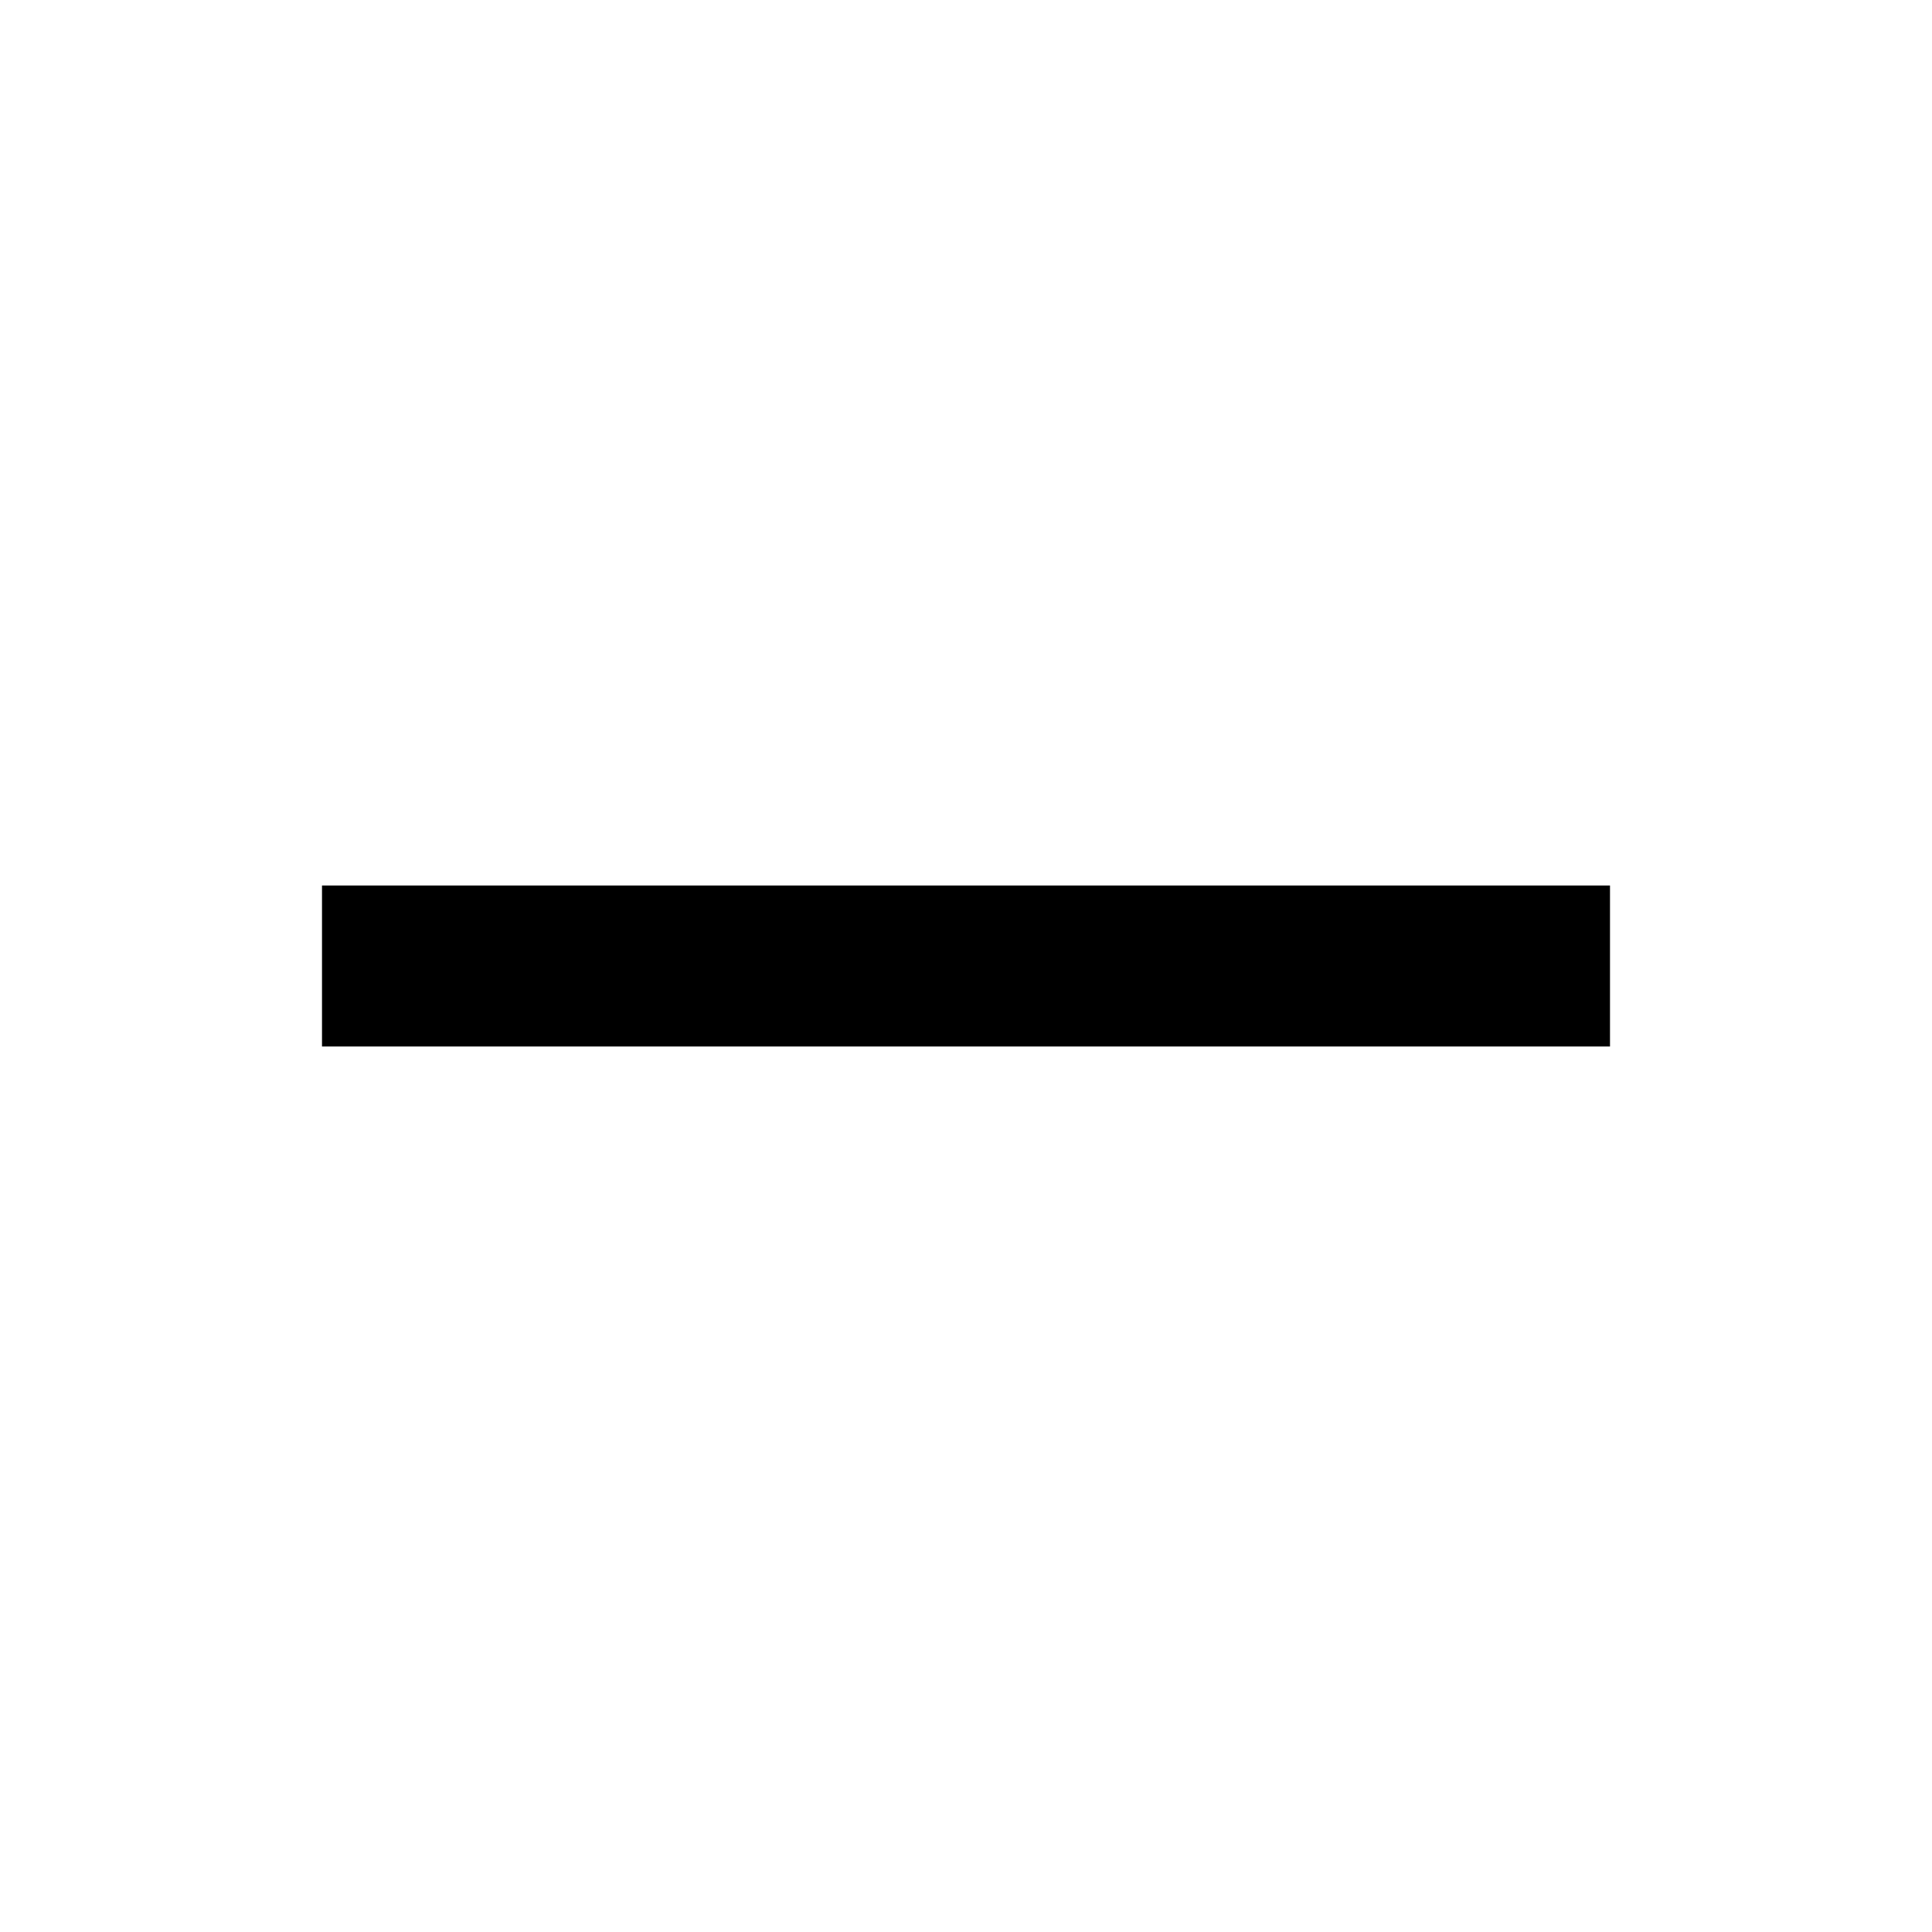
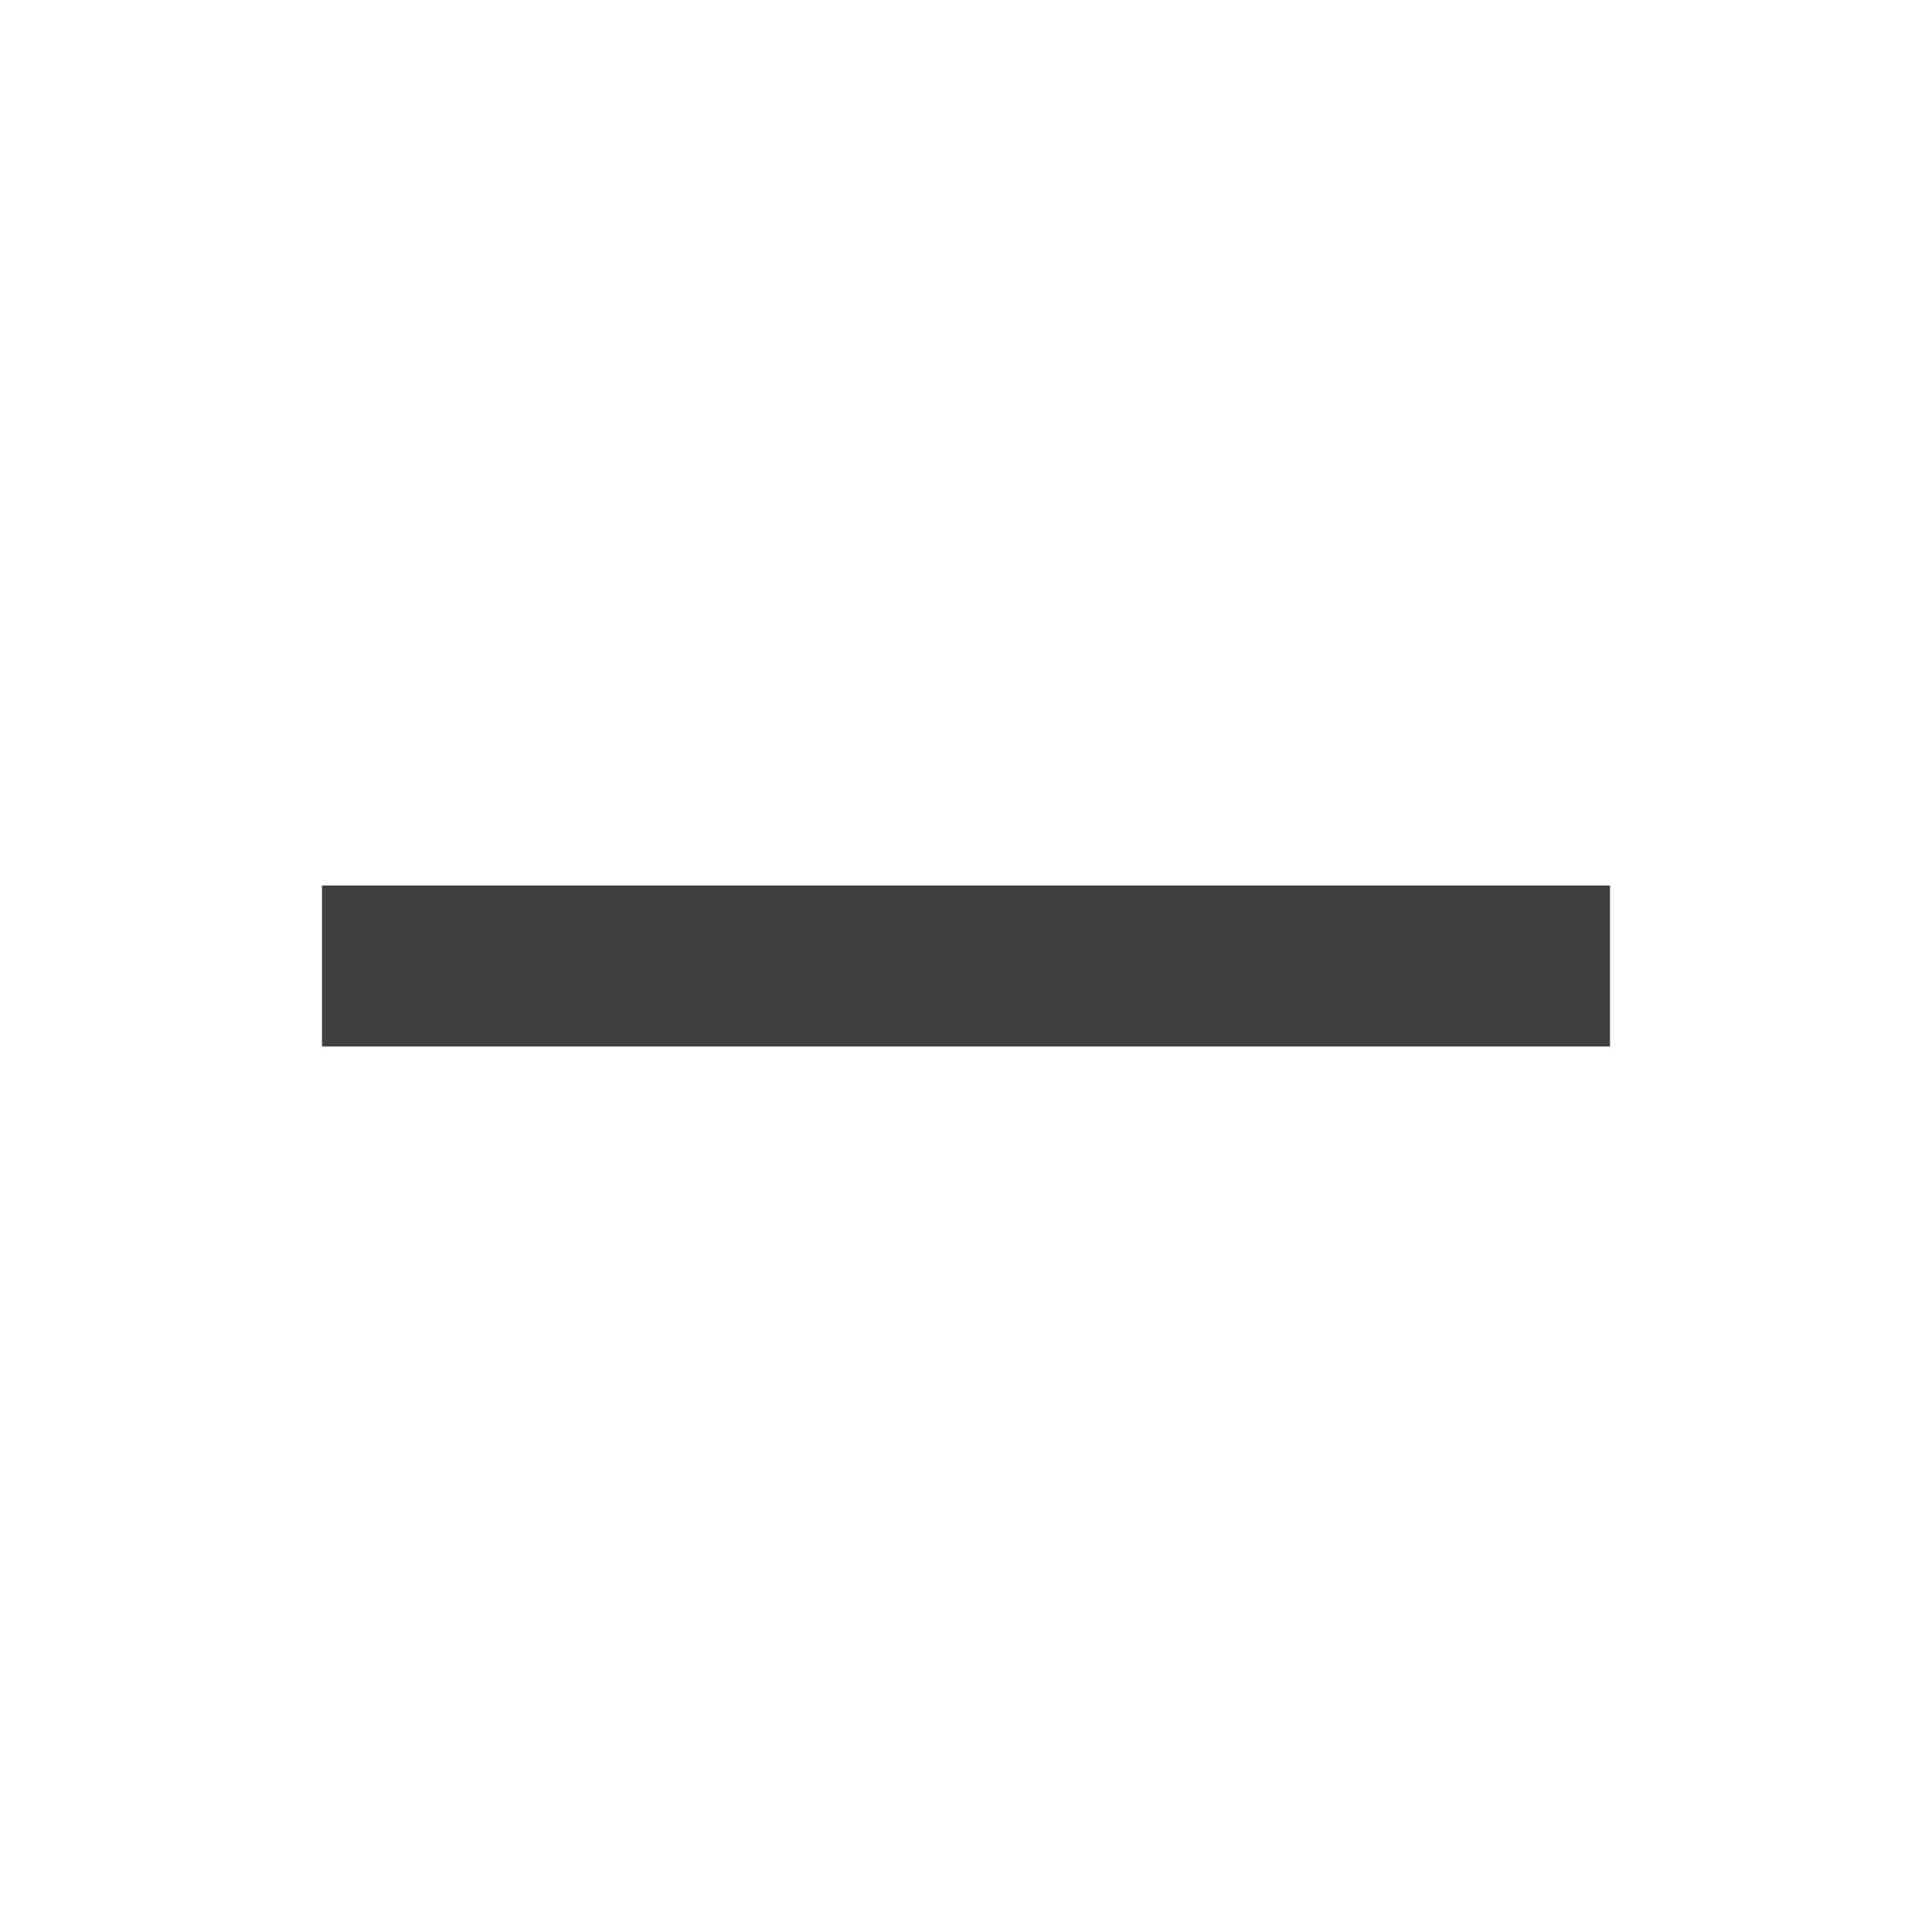
- <svg xmlns="http://www.w3.org/2000/svg" width="48px" height="48px" viewBox="0 0 48 48" version="1.1">
-   <g id="EC/Icons/General/2XL_48x48px/Icon-Minus" stroke="none" stroke-width="1">
-     <polygon id="Rectangle" transform="translate(24, 24) rotate(-90) translate(-24, -24) " points="22 8 26 8 26 40 22 40" />
-   </g>
+ <svg xmlns="http://www.w3.org/2000/svg" width="48" height="48" viewBox="0 0 48 48" fill="none">
+   <path fill-rule="evenodd" clip-rule="evenodd" d="M8 26V22H40V26L8 26Z" fill="#404040" />
</svg>
